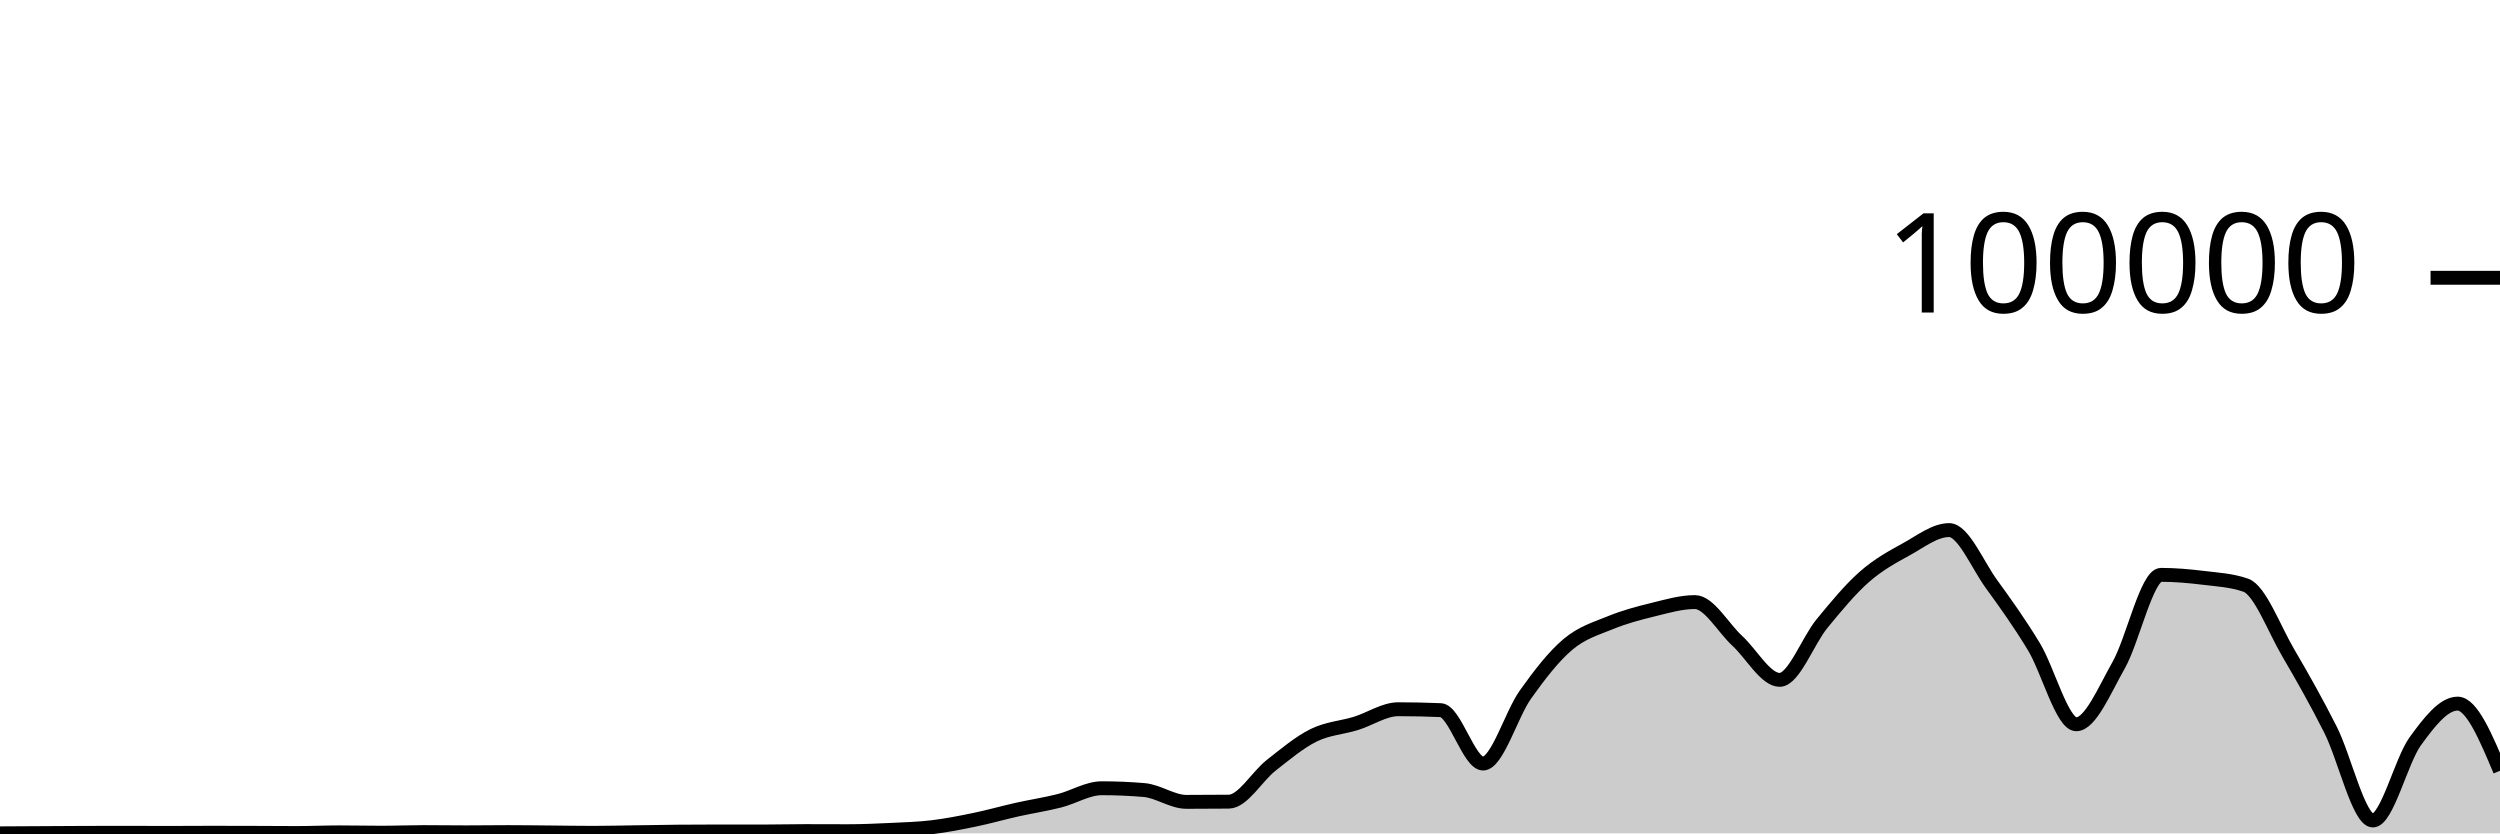
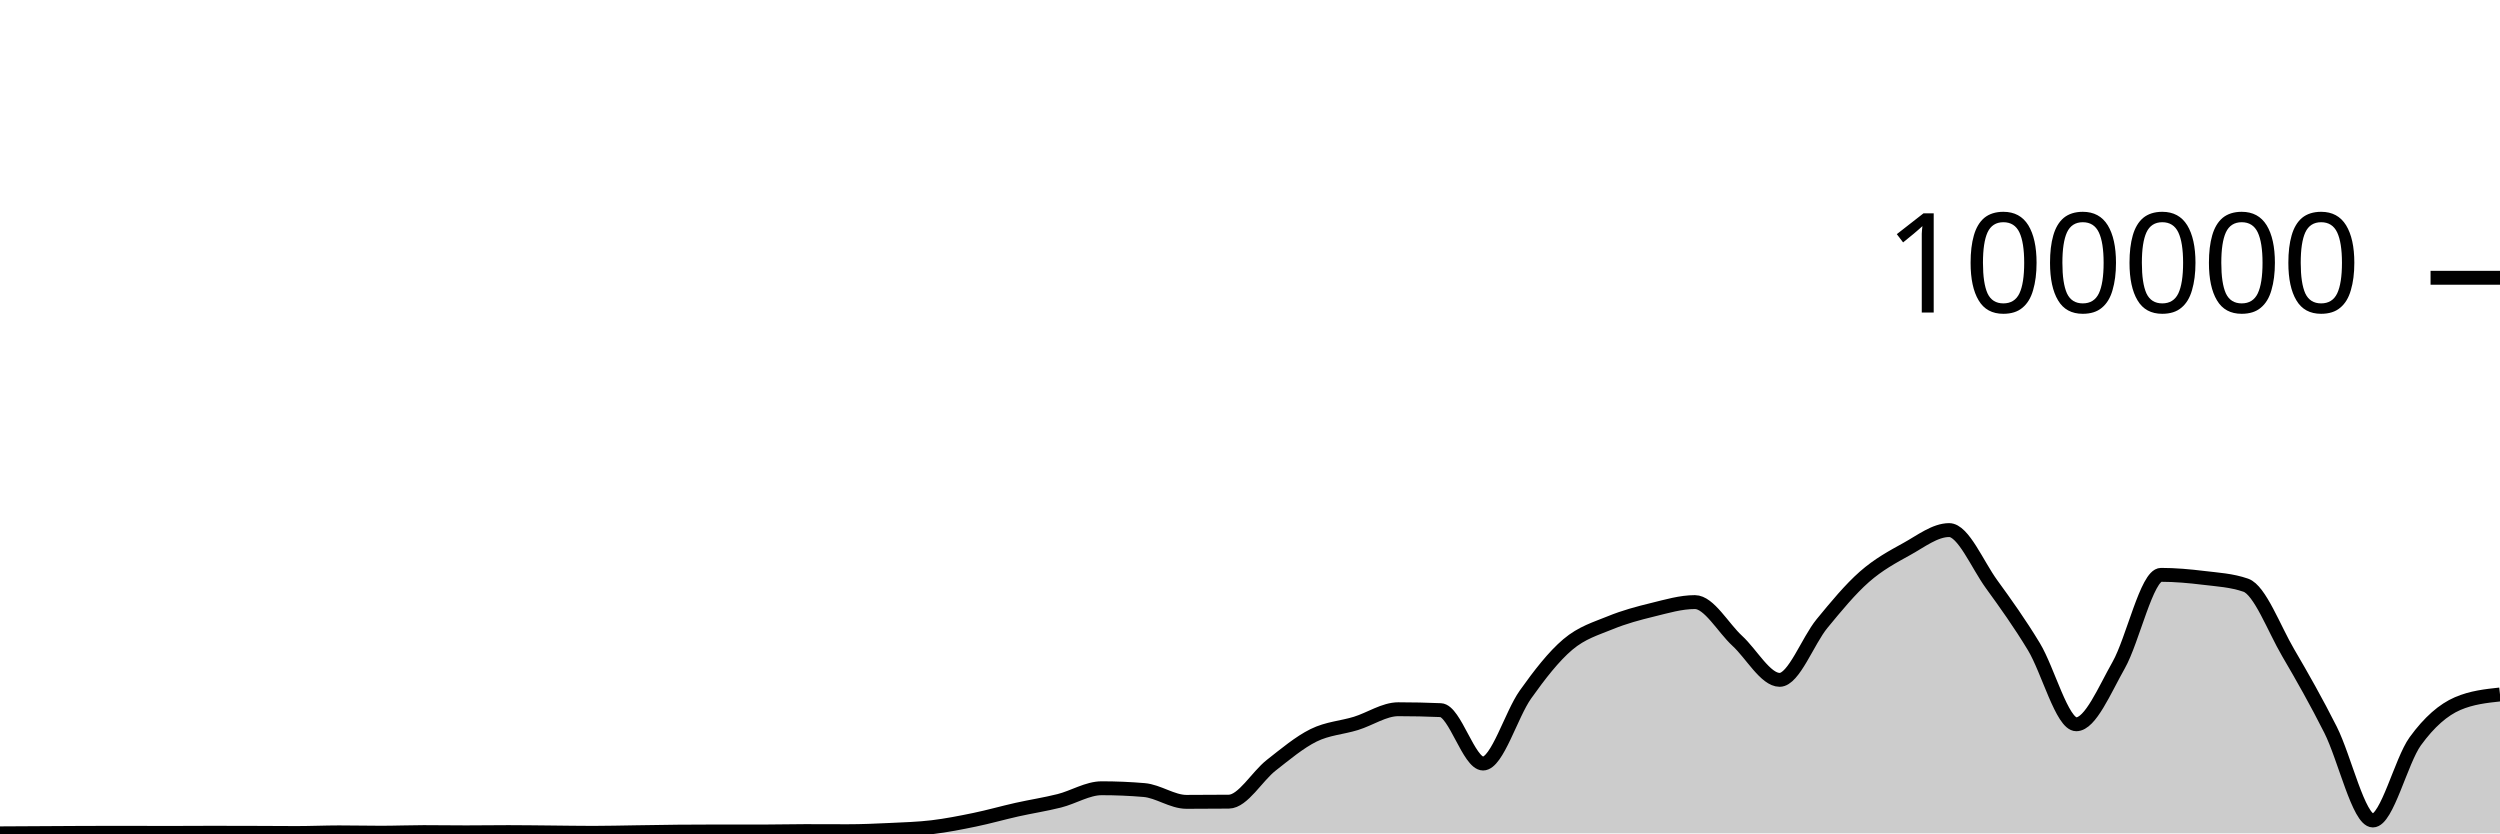
<svg xmlns="http://www.w3.org/2000/svg" viewBox="0 0 180 60">
  <g transform="translate(0,20)">
-     <path class="area" fill="rgba(0, 0, 0, 0.2)" d="M0,40C1.017,39.994,2.034,39.989,3.051,39.983C4.068,39.978,5.085,39.969,6.102,39.966C7.119,39.963,8.136,39.962,9.153,39.962C10.169,39.962,11.186,39.968,12.203,39.968C13.22,39.968,14.237,39.958,15.254,39.958C16.271,39.958,17.288,39.96,18.305,39.964C19.322,39.967,20.339,39.977,21.356,39.977C22.373,39.977,23.39,39.93,24.407,39.93C25.424,39.93,26.441,39.954,27.458,39.954C28.475,39.954,29.492,39.911,30.508,39.911C31.525,39.911,32.542,39.928,33.559,39.928C34.576,39.928,35.593,39.911,36.61,39.911C37.627,39.911,38.644,39.928,39.661,39.936C40.678,39.945,41.695,39.964,42.712,39.964C43.729,39.964,44.746,39.936,45.763,39.922C46.78,39.907,47.797,39.887,48.814,39.878C49.831,39.868,50.847,39.864,51.864,39.864C52.881,39.864,53.898,39.868,54.915,39.868C55.932,39.868,56.949,39.839,57.966,39.839C58.983,39.839,60,39.846,61.017,39.846C62.034,39.846,63.051,39.803,64.068,39.754C65.085,39.706,66.102,39.677,67.119,39.556C68.136,39.434,69.153,39.234,70.169,39.024C71.186,38.814,72.203,38.522,73.22,38.294C74.237,38.067,75.254,37.914,76.271,37.658C77.288,37.401,78.305,36.754,79.322,36.754C80.339,36.754,81.356,36.797,82.373,36.883C83.39,36.968,84.407,37.734,85.424,37.734C86.441,37.734,87.458,37.729,88.475,37.719C89.492,37.709,90.508,35.897,91.525,35.101C92.542,34.305,93.559,33.447,94.576,32.944C95.593,32.441,96.61,32.398,97.627,32.085C98.644,31.771,99.661,31.065,100.678,31.065C101.695,31.065,102.712,31.087,103.729,31.13C104.746,31.174,105.763,34.975,106.78,34.975C107.797,34.975,108.814,31.437,109.831,30.008C110.847,28.58,111.864,27.266,112.881,26.405C113.898,25.543,114.915,25.256,115.932,24.839C116.949,24.422,117.966,24.152,118.983,23.904C120,23.656,121.017,23.35,122.034,23.35C123.051,23.35,124.068,25.208,125.085,26.141C126.102,27.075,127.119,28.95,128.136,28.95C129.153,28.95,130.169,26.133,131.186,24.896C132.203,23.659,133.22,22.425,134.237,21.531C135.254,20.636,136.271,20.09,137.288,19.529C138.305,18.968,139.322,18.166,140.339,18.166C141.356,18.166,142.373,20.658,143.39,22.057C144.407,23.457,145.424,24.88,146.441,26.561C147.458,28.243,148.475,32.148,149.492,32.148C150.508,32.148,151.525,29.687,152.542,27.894C153.559,26.1,154.576,21.389,155.593,21.389C156.61,21.389,157.627,21.481,158.644,21.605C159.661,21.729,160.678,21.781,161.695,22.134C162.712,22.487,163.729,25.257,164.746,26.991C165.763,28.726,166.78,30.525,167.797,32.539C168.814,34.554,169.831,39.076,170.847,39.076C171.864,39.076,172.881,34.776,173.898,33.374C174.915,31.971,175.932,30.66,176.949,30.66C177.966,30.66,178.983,33.077,180,35.494L180,40C178.983,40,177.966,40,176.949,40C175.932,40,174.915,40,173.898,40C172.881,40,171.864,40,170.847,40C169.831,40,168.814,40,167.797,40C166.78,40,165.763,40,164.746,40C163.729,40,162.712,40,161.695,40C160.678,40,159.661,40,158.644,40C157.627,40,156.61,40,155.593,40C154.576,40,153.559,40,152.542,40C151.525,40,150.508,40,149.492,40C148.475,40,147.458,40,146.441,40C145.424,40,144.407,40,143.39,40C142.373,40,141.356,40,140.339,40C139.322,40,138.305,40,137.288,40C136.271,40,135.254,40,134.237,40C133.22,40,132.203,40,131.186,40C130.169,40,129.153,40,128.136,40C127.119,40,126.102,40,125.085,40C124.068,40,123.051,40,122.034,40C121.017,40,120,40,118.983,40C117.966,40,116.949,40,115.932,40C114.915,40,113.898,40,112.881,40C111.864,40,110.847,40,109.831,40C108.814,40,107.797,40,106.78,40C105.763,40,104.746,40,103.729,40C102.712,40,101.695,40,100.678,40C99.661,40,98.644,40,97.627,40C96.61,40,95.593,40,94.576,40C93.559,40,92.542,40,91.525,40C90.508,40,89.492,40,88.475,40C87.458,40,86.441,40,85.424,40C84.407,40,83.39,40,82.373,40C81.356,40,80.339,40,79.322,40C78.305,40,77.288,40,76.271,40C75.254,40,74.237,40,73.22,40C72.203,40,71.186,40,70.169,40C69.153,40,68.136,40,67.119,40C66.102,40,65.085,40,64.068,40C63.051,40,62.034,40,61.017,40C60,40,58.983,40,57.966,40C56.949,40,55.932,40,54.915,40C53.898,40,52.881,40,51.864,40C50.847,40,49.831,40,48.814,40C47.797,40,46.78,40,45.763,40C44.746,40,43.729,40,42.712,40C41.695,40,40.678,40,39.661,40C38.644,40,37.627,40,36.61,40C35.593,40,34.576,40,33.559,40C32.542,40,31.525,40,30.508,40C29.492,40,28.475,40,27.458,40C26.441,40,25.424,40,24.407,40C23.39,40,22.373,40,21.356,40C20.339,40,19.322,40,18.305,40C17.288,40,16.271,40,15.254,40C14.237,40,13.22,40,12.203,40C11.186,40,10.169,40,9.153,40C8.136,40,7.119,40,6.102,40C5.085,40,4.068,40,3.051,40C2.034,40,1.017,40,0,40Z" />
-     <path class="line" stroke="black" fill="none" d="M0,40C1.017,39.994,2.034,39.989,3.051,39.983C4.068,39.978,5.085,39.969,6.102,39.966C7.119,39.963,8.136,39.962,9.153,39.962C10.169,39.962,11.186,39.968,12.203,39.968C13.22,39.968,14.237,39.958,15.254,39.958C16.271,39.958,17.288,39.96,18.305,39.964C19.322,39.967,20.339,39.977,21.356,39.977C22.373,39.977,23.39,39.93,24.407,39.93C25.424,39.93,26.441,39.954,27.458,39.954C28.475,39.954,29.492,39.911,30.508,39.911C31.525,39.911,32.542,39.928,33.559,39.928C34.576,39.928,35.593,39.911,36.61,39.911C37.627,39.911,38.644,39.928,39.661,39.936C40.678,39.945,41.695,39.964,42.712,39.964C43.729,39.964,44.746,39.936,45.763,39.922C46.78,39.907,47.797,39.887,48.814,39.878C49.831,39.868,50.847,39.864,51.864,39.864C52.881,39.864,53.898,39.868,54.915,39.868C55.932,39.868,56.949,39.839,57.966,39.839C58.983,39.839,60,39.846,61.017,39.846C62.034,39.846,63.051,39.803,64.068,39.754C65.085,39.706,66.102,39.677,67.119,39.556C68.136,39.434,69.153,39.234,70.169,39.024C71.186,38.814,72.203,38.522,73.22,38.294C74.237,38.067,75.254,37.914,76.271,37.658C77.288,37.401,78.305,36.754,79.322,36.754C80.339,36.754,81.356,36.797,82.373,36.883C83.39,36.968,84.407,37.734,85.424,37.734C86.441,37.734,87.458,37.729,88.475,37.719C89.492,37.709,90.508,35.897,91.525,35.101C92.542,34.305,93.559,33.447,94.576,32.944C95.593,32.441,96.61,32.398,97.627,32.085C98.644,31.771,99.661,31.065,100.678,31.065C101.695,31.065,102.712,31.087,103.729,31.13C104.746,31.174,105.763,34.975,106.78,34.975C107.797,34.975,108.814,31.437,109.831,30.008C110.847,28.58,111.864,27.266,112.881,26.405C113.898,25.543,114.915,25.256,115.932,24.839C116.949,24.422,117.966,24.152,118.983,23.904C120,23.656,121.017,23.35,122.034,23.35C123.051,23.35,124.068,25.208,125.085,26.141C126.102,27.075,127.119,28.95,128.136,28.95C129.153,28.95,130.169,26.133,131.186,24.896C132.203,23.659,133.22,22.425,134.237,21.531C135.254,20.636,136.271,20.09,137.288,19.529C138.305,18.968,139.322,18.166,140.339,18.166C141.356,18.166,142.373,20.658,143.39,22.057C144.407,23.457,145.424,24.88,146.441,26.561C147.458,28.243,148.475,32.148,149.492,32.148C150.508,32.148,151.525,29.687,152.542,27.894C153.559,26.1,154.576,21.389,155.593,21.389C156.61,21.389,157.627,21.481,158.644,21.605C159.661,21.729,160.678,21.781,161.695,22.134C162.712,22.487,163.729,25.257,164.746,26.991C165.763,28.726,166.78,30.525,167.797,32.539C168.814,34.554,169.831,39.076,170.847,39.076C171.864,39.076,172.881,34.776,173.898,33.374C174.915,31.971,175.932,30.66,176.949,30.66C177.966,30.66,178.983,33.077,180,35.494" />
+     <path class="area" fill="rgba(0, 0, 0, 0.2)" d="M0,40C1.017,39.994,2.034,39.989,3.051,39.983C4.068,39.978,5.085,39.969,6.102,39.966C7.119,39.963,8.136,39.962,9.153,39.962C10.169,39.962,11.186,39.968,12.203,39.968C13.22,39.968,14.237,39.958,15.254,39.958C16.271,39.958,17.288,39.96,18.305,39.964C19.322,39.967,20.339,39.977,21.356,39.977C22.373,39.977,23.39,39.93,24.407,39.93C25.424,39.93,26.441,39.954,27.458,39.954C28.475,39.954,29.492,39.911,30.508,39.911C31.525,39.911,32.542,39.928,33.559,39.928C34.576,39.928,35.593,39.911,36.61,39.911C37.627,39.911,38.644,39.928,39.661,39.936C40.678,39.945,41.695,39.964,42.712,39.964C43.729,39.964,44.746,39.936,45.763,39.922C46.78,39.907,47.797,39.887,48.814,39.878C49.831,39.868,50.847,39.864,51.864,39.864C52.881,39.864,53.898,39.868,54.915,39.868C55.932,39.868,56.949,39.839,57.966,39.839C58.983,39.839,60,39.846,61.017,39.846C62.034,39.846,63.051,39.803,64.068,39.754C65.085,39.706,66.102,39.677,67.119,39.556C68.136,39.434,69.153,39.234,70.169,39.024C71.186,38.814,72.203,38.522,73.22,38.294C74.237,38.067,75.254,37.914,76.271,37.658C77.288,37.401,78.305,36.754,79.322,36.754C80.339,36.754,81.356,36.797,82.373,36.883C83.39,36.968,84.407,37.734,85.424,37.734C86.441,37.734,87.458,37.729,88.475,37.719C89.492,37.709,90.508,35.897,91.525,35.101C92.542,34.305,93.559,33.447,94.576,32.944C95.593,32.441,96.61,32.398,97.627,32.085C98.644,31.771,99.661,31.065,100.678,31.065C101.695,31.065,102.712,31.087,103.729,31.13C104.746,31.174,105.763,34.975,106.78,34.975C107.797,34.975,108.814,31.437,109.831,30.008C110.847,28.58,111.864,27.266,112.881,26.405C113.898,25.543,114.915,25.256,115.932,24.839C116.949,24.422,117.966,24.152,118.983,23.904C120,23.656,121.017,23.35,122.034,23.35C123.051,23.35,124.068,25.208,125.085,26.141C126.102,27.075,127.119,28.95,128.136,28.95C129.153,28.95,130.169,26.133,131.186,24.896C132.203,23.659,133.22,22.425,134.237,21.531C135.254,20.636,136.271,20.09,137.288,19.529C138.305,18.968,139.322,18.166,140.339,18.166C141.356,18.166,142.373,20.658,143.39,22.057C144.407,23.457,145.424,24.88,146.441,26.561C147.458,28.243,148.475,32.148,149.492,32.148C150.508,32.148,151.525,29.687,152.542,27.894C153.559,26.1,154.576,21.389,155.593,21.389C156.61,21.389,157.627,21.481,158.644,21.605C159.661,21.729,160.678,21.781,161.695,22.134C162.712,22.487,163.729,25.257,164.746,26.991C165.763,28.726,166.78,30.525,167.797,32.539C168.814,34.554,169.831,39.076,170.847,39.076C171.864,39.076,172.881,34.776,173.898,33.374C174.915,31.971,175.932,31.099,176.949,30.66C177.966,30.221,178.983,30.112,180,30.002L180,40C178.983,40,177.966,40,176.949,40C175.932,40,174.915,40,173.898,40C172.881,40,171.864,40,170.847,40C169.831,40,168.814,40,167.797,40C166.78,40,165.763,40,164.746,40C163.729,40,162.712,40,161.695,40C160.678,40,159.661,40,158.644,40C157.627,40,156.61,40,155.593,40C154.576,40,153.559,40,152.542,40C151.525,40,150.508,40,149.492,40C148.475,40,147.458,40,146.441,40C145.424,40,144.407,40,143.39,40C142.373,40,141.356,40,140.339,40C139.322,40,138.305,40,137.288,40C136.271,40,135.254,40,134.237,40C133.22,40,132.203,40,131.186,40C130.169,40,129.153,40,128.136,40C127.119,40,126.102,40,125.085,40C124.068,40,123.051,40,122.034,40C121.017,40,120,40,118.983,40C117.966,40,116.949,40,115.932,40C114.915,40,113.898,40,112.881,40C111.864,40,110.847,40,109.831,40C108.814,40,107.797,40,106.78,40C105.763,40,104.746,40,103.729,40C102.712,40,101.695,40,100.678,40C99.661,40,98.644,40,97.627,40C96.61,40,95.593,40,94.576,40C93.559,40,92.542,40,91.525,40C90.508,40,89.492,40,88.475,40C87.458,40,86.441,40,85.424,40C84.407,40,83.39,40,82.373,40C81.356,40,80.339,40,79.322,40C78.305,40,77.288,40,76.271,40C75.254,40,74.237,40,73.22,40C72.203,40,71.186,40,70.169,40C69.153,40,68.136,40,67.119,40C66.102,40,65.085,40,64.068,40C63.051,40,62.034,40,61.017,40C60,40,58.983,40,57.966,40C56.949,40,55.932,40,54.915,40C53.898,40,52.881,40,51.864,40C50.847,40,49.831,40,48.814,40C47.797,40,46.78,40,45.763,40C44.746,40,43.729,40,42.712,40C41.695,40,40.678,40,39.661,40C38.644,40,37.627,40,36.61,40C35.593,40,34.576,40,33.559,40C32.542,40,31.525,40,30.508,40C29.492,40,28.475,40,27.458,40C26.441,40,25.424,40,24.407,40C23.39,40,22.373,40,21.356,40C20.339,40,19.322,40,18.305,40C17.288,40,16.271,40,15.254,40C14.237,40,13.22,40,12.203,40C11.186,40,10.169,40,9.153,40C8.136,40,7.119,40,6.102,40C5.085,40,4.068,40,3.051,40C2.034,40,1.017,40,0,40Z" />
+     <path class="line" stroke="black" fill="none" d="M0,40C1.017,39.994,2.034,39.989,3.051,39.983C4.068,39.978,5.085,39.969,6.102,39.966C7.119,39.963,8.136,39.962,9.153,39.962C10.169,39.962,11.186,39.968,12.203,39.968C13.22,39.968,14.237,39.958,15.254,39.958C16.271,39.958,17.288,39.96,18.305,39.964C19.322,39.967,20.339,39.977,21.356,39.977C22.373,39.977,23.39,39.93,24.407,39.93C25.424,39.93,26.441,39.954,27.458,39.954C28.475,39.954,29.492,39.911,30.508,39.911C31.525,39.911,32.542,39.928,33.559,39.928C34.576,39.928,35.593,39.911,36.61,39.911C37.627,39.911,38.644,39.928,39.661,39.936C40.678,39.945,41.695,39.964,42.712,39.964C43.729,39.964,44.746,39.936,45.763,39.922C46.78,39.907,47.797,39.887,48.814,39.878C49.831,39.868,50.847,39.864,51.864,39.864C52.881,39.864,53.898,39.868,54.915,39.868C55.932,39.868,56.949,39.839,57.966,39.839C58.983,39.839,60,39.846,61.017,39.846C62.034,39.846,63.051,39.803,64.068,39.754C65.085,39.706,66.102,39.677,67.119,39.556C68.136,39.434,69.153,39.234,70.169,39.024C71.186,38.814,72.203,38.522,73.22,38.294C74.237,38.067,75.254,37.914,76.271,37.658C77.288,37.401,78.305,36.754,79.322,36.754C80.339,36.754,81.356,36.797,82.373,36.883C83.39,36.968,84.407,37.734,85.424,37.734C86.441,37.734,87.458,37.729,88.475,37.719C89.492,37.709,90.508,35.897,91.525,35.101C92.542,34.305,93.559,33.447,94.576,32.944C95.593,32.441,96.61,32.398,97.627,32.085C98.644,31.771,99.661,31.065,100.678,31.065C101.695,31.065,102.712,31.087,103.729,31.13C104.746,31.174,105.763,34.975,106.78,34.975C107.797,34.975,108.814,31.437,109.831,30.008C110.847,28.58,111.864,27.266,112.881,26.405C113.898,25.543,114.915,25.256,115.932,24.839C116.949,24.422,117.966,24.152,118.983,23.904C120,23.656,121.017,23.35,122.034,23.35C123.051,23.35,124.068,25.208,125.085,26.141C126.102,27.075,127.119,28.95,128.136,28.95C129.153,28.95,130.169,26.133,131.186,24.896C132.203,23.659,133.22,22.425,134.237,21.531C135.254,20.636,136.271,20.09,137.288,19.529C138.305,18.968,139.322,18.166,140.339,18.166C141.356,18.166,142.373,20.658,143.39,22.057C144.407,23.457,145.424,24.88,146.441,26.561C147.458,28.243,148.475,32.148,149.492,32.148C150.508,32.148,151.525,29.687,152.542,27.894C153.559,26.1,154.576,21.389,155.593,21.389C156.61,21.389,157.627,21.481,158.644,21.605C159.661,21.729,160.678,21.781,161.695,22.134C162.712,22.487,163.729,25.257,164.746,26.991C165.763,28.726,166.78,30.525,167.797,32.539C168.814,34.554,169.831,39.076,170.847,39.076C171.864,39.076,172.881,34.776,173.898,33.374C174.915,31.971,175.932,31.099,176.949,30.66C177.966,30.221,178.983,30.112,180,30.002" />
    <path class="axis-ceiling" stroke-width="1" stroke="black" fill="none" d="M175,0L180,0" />
    <text class="axis-ceiling-label" font-family="sans-serif" text-anchor="end" font-size="10px" x="170" y="2.5">100000</text>
  </g>
</svg>
